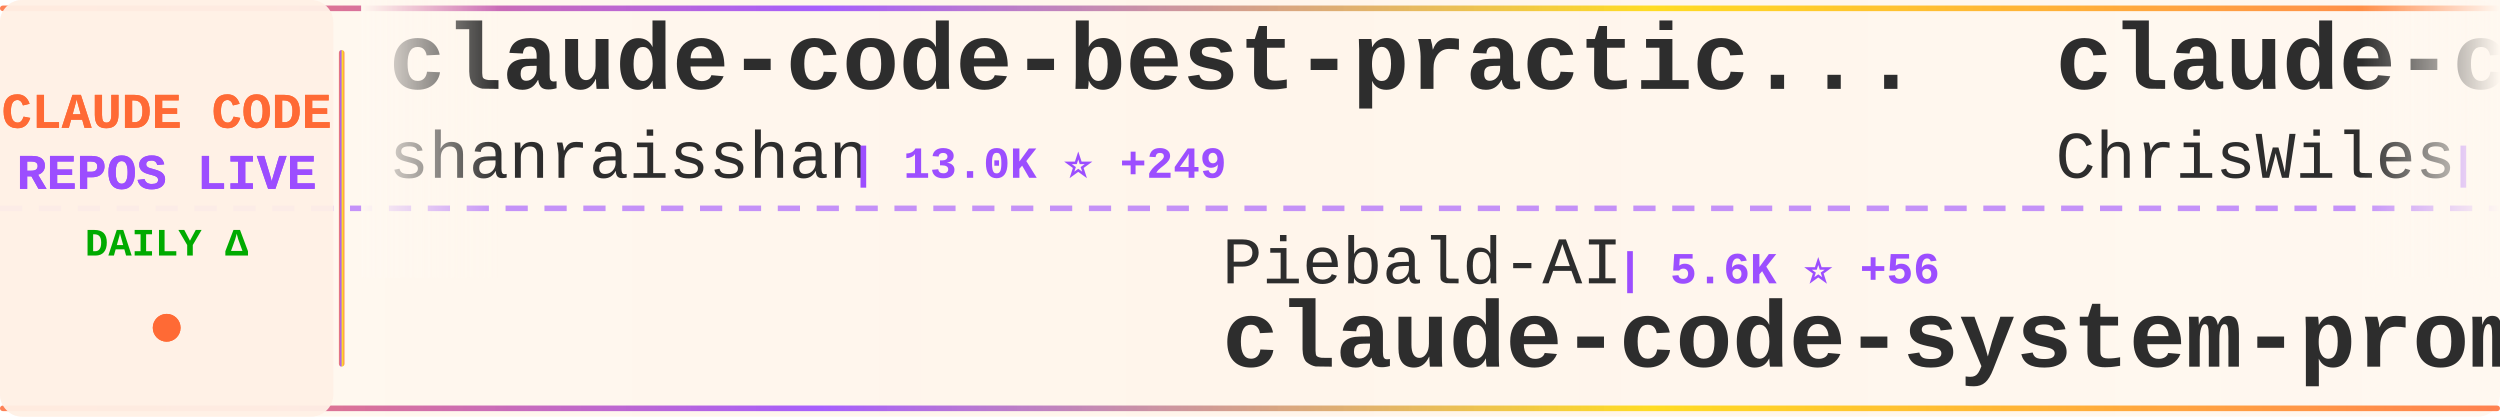
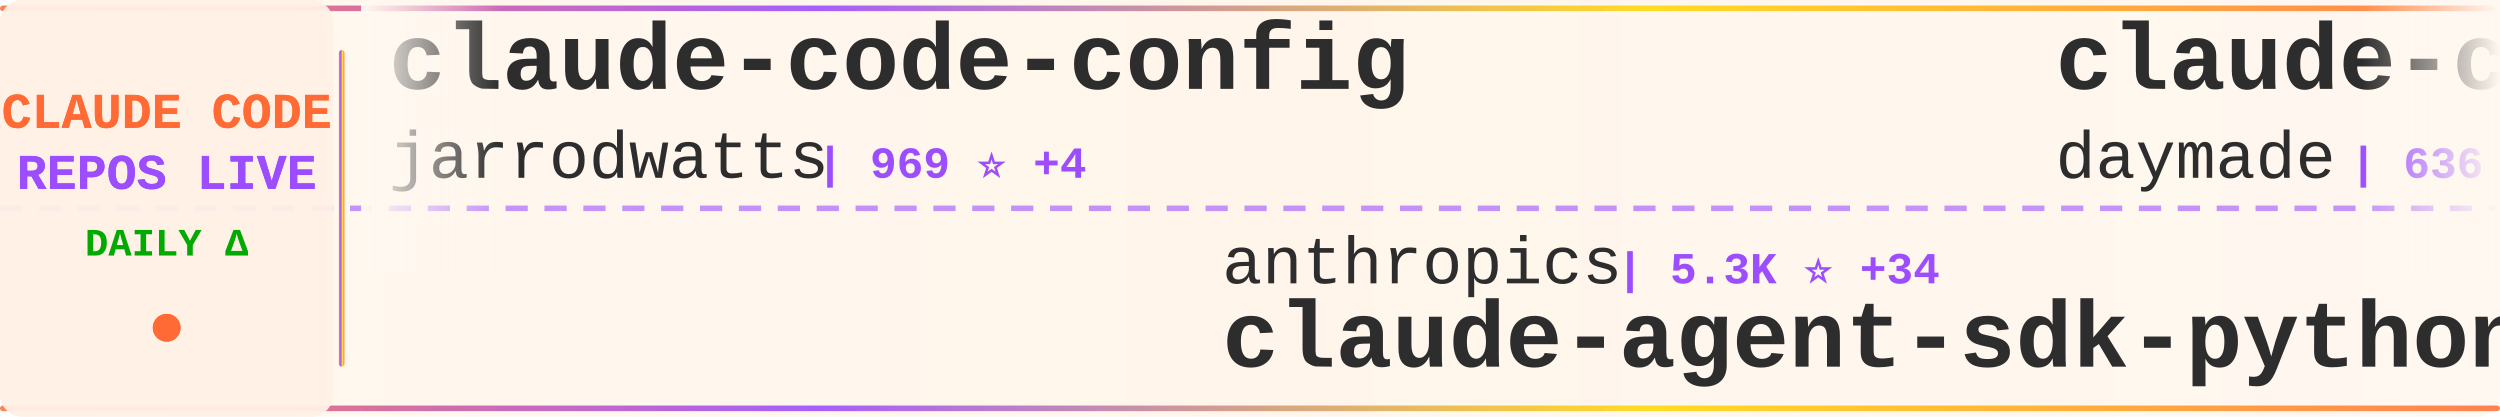
<svg xmlns="http://www.w3.org/2000/svg" width="900" height="150">
  <defs>
    <linearGradient id="tickerBg" x1="0%" y1="0%" x2="100%" y2="0%">
      <stop offset="0%" style="stop-color:#fff8f0;stop-opacity:0.98" />
      <stop offset="50%" style="stop-color:#fff5eb;stop-opacity:1" />
      <stop offset="100%" style="stop-color:#fff8f0;stop-opacity:0.98" />
    </linearGradient>
    <linearGradient id="borderGrad" x1="0%" y1="0%" x2="100%" y2="0%">
      <stop offset="0%" style="stop-color:#FF6B35;stop-opacity:0.85">
        <animate attributeName="stop-opacity" values="0.85;1;0.85" dur="2s" repeatCount="indefinite" />
      </stop>
      <stop offset="33%" style="stop-color:#9C4EFF;stop-opacity:0.9">
        <animate attributeName="stop-opacity" values="0.9;1;0.9" dur="2.2s" repeatCount="indefinite" />
      </stop>
      <stop offset="66%" style="stop-color:#FFD700;stop-opacity:0.85">
        <animate attributeName="stop-opacity" values="0.85;1;0.85" dur="1.8s" repeatCount="indefinite" />
      </stop>
      <stop offset="100%" style="stop-color:#FF6B35;stop-opacity:0.85">
        <animate attributeName="stop-opacity" values="0.85;1;0.85" dur="2s" repeatCount="indefinite" />
      </stop>
    </linearGradient>
    <filter id="textGlow">
      <feGaussianBlur stdDeviation="0.15" result="coloredBlur" />
      <feMerge>
        <feMergeNode in="coloredBlur" />
        <feMergeNode in="SourceGraphic" />
      </feMerge>
    </filter>
    <filter id="metricGlow">
      <feGaussianBlur stdDeviation="0.2" result="coloredBlur" />
      <feMerge>
        <feMergeNode in="coloredBlur" />
        <feMergeNode in="SourceGraphic" />
      </feMerge>
    </filter>
    <linearGradient id="leftFade" x1="0%" y1="0%" x2="100%" y2="0%">
      <stop offset="0%" style="stop-color:#fff8f0;stop-opacity:1" />
      <stop offset="100%" style="stop-color:#fff8f0;stop-opacity:0" />
    </linearGradient>
    <linearGradient id="rightFade" x1="0%" y1="0%" x2="100%" y2="0%">
      <stop offset="0%" style="stop-color:#fff8f0;stop-opacity:0" />
      <stop offset="100%" style="stop-color:#fff8f0;stop-opacity:1" />
    </linearGradient>
  </defs>
  <rect width="900" height="150" fill="url(#tickerBg)" rx="8" />
  <rect x="0" y="2" width="900" height="2" fill="url(#borderGrad)" rx="1" />
  <rect x="0" y="146" width="900" height="2" fill="url(#borderGrad)" rx="1" />
  <line x1="0" y1="75" x2="900" y2="75" stroke="#9C4EFF" stroke-width="2" stroke-dasharray="8 6" opacity="0.6" />
  <rect x="0" y="0" width="120" height="150" fill="#fff0e6" opacity="0.95" rx="8" />
  <text x="60" y="46" font-family="'Courier New', monospace" font-size="18" font-weight="bold" fill="#FF6B35" text-anchor="middle" filter="url(#textGlow)">
    CLAUDE CODE
  </text>
  <text x="60" y="68" font-family="'Courier New', monospace" font-size="18" font-weight="bold" fill="#9C4EFF" text-anchor="middle" filter="url(#textGlow)">
    REPOS LIVE
  </text>
  <text x="60" y="92" font-family="'Courier New', monospace" font-size="14" font-weight="bold" fill="#00aa00" text-anchor="middle">
    DAILY Δ
  </text>
  <circle cx="60" cy="118" r="5" fill="#FF6B35" filter="url(#metricGlow)">
    <animate attributeName="r" values="4;6;4" dur="1.5s" repeatCount="indefinite" />
    <animate attributeName="opacity" values="0.6;1;0.6" dur="1.5s" repeatCount="indefinite" />
  </circle>
  <rect x="122" y="18" width="2" height="114" fill="url(#borderGrad)" rx="1" />
  <clipPath id="tickerClip">
    <rect x="130" y="0" width="770" height="150" />
  </clipPath>
  <g clip-path="url(#tickerClip)">
    <g id="tickerItems">
      <animateTransform attributeName="transform" attributeType="XML" type="translate" from="0 0" to="-3000 0" dur="54s" repeatCount="indefinite" />
      <g transform="translate(0, 0)">
-         <text x="140" y="32" font-family="'Courier New', monospace" font-size="34" font-weight="bold" fill="#2d2d2d">claude-code-best-practic...</text>
-         <text x="140" y="64" font-family="'Courier New', monospace" font-size="24" font-weight="normal" fill="#2d2d2d" opacity="1.0">shanraisshan</text>
-         <text x="306" y="64" font-family="'Courier New', monospace" font-size="16" font-weight="bold" fill="#9C4EFF"> | 13.0K ⭐ +249</text>
+         <text x="140" y="32" font-family="'Courier New', monospace" font-size="34" font-weight="bold" fill="#2d2d2d">claude-code-config</text>
+         <text x="140" y="64" font-family="'Courier New', monospace" font-size="24" font-weight="normal" fill="#2d2d2d" opacity="1.0">jarrodwatts</text>
+         <text x="294" y="64" font-family="'Courier New', monospace" font-size="16" font-weight="bold" fill="#9C4EFF"> | 969 ⭐ +4</text>
      </g>
      <g transform="translate(300, 0)">
-         <text x="140" y="102" font-family="'Courier New', monospace" font-size="24" font-weight="normal" fill="#2d2d2d" opacity="1.0">Piebald-AI</text>
-         <text x="282" y="102" font-family="'Courier New', monospace" font-size="16" font-weight="bold" fill="#9C4EFF"> | 5.6K ⭐ +56</text>
-         <text x="140" y="132" font-family="'Courier New', monospace" font-size="34" font-weight="bold" fill="#2d2d2d">claude-code-system-promp...</text>
+         <text x="140" y="102" font-family="'Courier New', monospace" font-size="24" font-weight="normal" fill="#2d2d2d" opacity="1.0">anthropics</text>
+         <text x="282" y="102" font-family="'Courier New', monospace" font-size="16" font-weight="bold" fill="#9C4EFF"> | 5.3K ⭐ +34</text>
+         <text x="140" y="132" font-family="'Courier New', monospace" font-size="34" font-weight="bold" fill="#2d2d2d">claude-agent-sdk-python</text>
      </g>
      <g transform="translate(600, 0)">
-         <text x="140" y="32" font-family="'Courier New', monospace" font-size="34" font-weight="bold" fill="#2d2d2d">claude-code-showcase</text>
-         <text x="140" y="64" font-family="'Courier New', monospace" font-size="24" font-weight="normal" fill="#2d2d2d" opacity="1.0">ChrisWiles</text>
-         <text x="282" y="64" font-family="'Courier New', monospace" font-size="16" font-weight="bold" fill="#9C4EFF"> | 5.5K ⭐ +12</text>
+         <text x="140" y="32" font-family="'Courier New', monospace" font-size="34" font-weight="bold" fill="#2d2d2d">claude-code-skills</text>
+         <text x="140" y="64" font-family="'Courier New', monospace" font-size="24" font-weight="normal" fill="#2d2d2d" opacity="1.0">daymade</text>
+         <text x="246" y="64" font-family="'Courier New', monospace" font-size="16" font-weight="bold" fill="#9C4EFF"> | 636 ⭐ +3</text>
      </g>
      <g transform="translate(900, 0)">
-         <text x="140" y="102" font-family="'Courier New', monospace" font-size="24" font-weight="normal" fill="#2d2d2d" opacity="1.0">numman-ali</text>
-         <text x="282" y="102" font-family="'Courier New', monospace" font-size="16" font-weight="bold" fill="#9C4EFF"> | 8.9K ⭐ +34</text>
-         <text x="140" y="132" font-family="'Courier New', monospace" font-size="34" font-weight="bold" fill="#2d2d2d">openskills</text>
+         <text x="140" y="102" font-family="'Courier New', monospace" font-size="24" font-weight="normal" fill="#2d2d2d" opacity="1.0">gsd-build</text>
+         <text x="270" y="102" font-family="'Courier New', monospace" font-size="16" font-weight="bold" fill="#9C4EFF"> | 27.4K ⭐ +627</text>
+         <text x="140" y="132" font-family="'Courier New', monospace" font-size="34" font-weight="bold" fill="#2d2d2d">get-shit-done</text>
      </g>
      <g transform="translate(1200, 0)">
-         <text x="140" y="32" font-family="'Courier New', monospace" font-size="34" font-weight="bold" fill="#2d2d2d">agents</text>
-         <text x="140" y="64" font-family="'Courier New', monospace" font-size="24" font-weight="normal" fill="#2d2d2d" opacity="1.0">wshobson</text>
-         <text x="258" y="64" font-family="'Courier New', monospace" font-size="16" font-weight="bold" fill="#9C4EFF"> | 30.9K ⭐ +128</text>
+         <text x="140" y="32" font-family="'Courier New', monospace" font-size="34" font-weight="bold" fill="#2d2d2d">claude-code-proxy</text>
+         <text x="140" y="64" font-family="'Courier New', monospace" font-size="24" font-weight="normal" fill="#2d2d2d" opacity="1.0">1rgs</text>
+         <text x="210" y="64" font-family="'Courier New', monospace" font-size="16" font-weight="bold" fill="#9C4EFF"> | 3.2K ⭐ +8</text>
      </g>
      <g transform="translate(1500, 0)">
-         <text x="140" y="102" font-family="'Courier New', monospace" font-size="24" font-weight="normal" fill="#2d2d2d" opacity="1.0">lyconear</text>
-         <text x="258" y="102" font-family="'Courier New', monospace" font-size="16" font-weight="bold" fill="#9C4EFF"> | 4 ⭐</text>
-         <text x="140" y="132" font-family="'Courier New', monospace" font-size="34" font-weight="bold" fill="#2d2d2d">Claude-Code</text>
+         <text x="140" y="102" font-family="'Courier New', monospace" font-size="24" font-weight="normal" fill="#2d2d2d" opacity="1.0">https-deeplearning-ai</text>
+         <text x="414" y="102" font-family="'Courier New', monospace" font-size="16" font-weight="bold" fill="#9C4EFF"> | 447 ⭐ +1</text>
+         <text x="140" y="132" font-family="'Courier New', monospace" font-size="34" font-weight="bold" fill="#2d2d2d">sc-claude-code-files</text>
      </g>
      <g transform="translate(1800, 0)">
-         <text x="140" y="32" font-family="'Courier New', monospace" font-size="34" font-weight="bold" fill="#2d2d2d">idea-claude-code-gui</text>
-         <text x="140" y="64" font-family="'Courier New', monospace" font-size="24" font-weight="normal" fill="#2d2d2d" opacity="1.0">zhukunpenglinyutong</text>
-         <text x="390" y="64" font-family="'Courier New', monospace" font-size="16" font-weight="bold" fill="#9C4EFF"> | 1.6K ⭐ +12</text>
+         <text x="140" y="32" font-family="'Courier New', monospace" font-size="34" font-weight="bold" fill="#2d2d2d">claude-code-plugins-plus...</text>
+         <text x="140" y="64" font-family="'Courier New', monospace" font-size="24" font-weight="normal" fill="#2d2d2d" opacity="1.0">jeremylongshore</text>
+         <text x="342" y="64" font-family="'Courier New', monospace" font-size="16" font-weight="bold" fill="#9C4EFF"> | 1.6K ⭐ +12</text>
      </g>
      <g transform="translate(2100, 0)">
-         <text x="140" y="102" font-family="'Courier New', monospace" font-size="24" font-weight="normal" fill="#2d2d2d" opacity="1.0">sugyan</text>
-         <text x="234" y="102" font-family="'Courier New', monospace" font-size="16" font-weight="bold" fill="#9C4EFF"> | 950 ⭐ +3</text>
-         <text x="140" y="132" font-family="'Courier New', monospace" font-size="34" font-weight="bold" fill="#2d2d2d">claude-code-webui</text>
+         <text x="140" y="102" font-family="'Courier New', monospace" font-size="24" font-weight="normal" fill="#2d2d2d" opacity="1.0">disler</text>
+         <text x="234" y="102" font-family="'Courier New', monospace" font-size="16" font-weight="bold" fill="#9C4EFF"> | 3.3K ⭐ +11</text>
+         <text x="140" y="132" font-family="'Courier New', monospace" font-size="34" font-weight="bold" fill="#2d2d2d">claude-code-hooks-master...</text>
      </g>
      <g transform="translate(2400, 0)">
-         <text x="140" y="32" font-family="'Courier New', monospace" font-size="34" font-weight="bold" fill="#2d2d2d">claude-code-proxy</text>
-         <text x="140" y="64" font-family="'Courier New', monospace" font-size="24" font-weight="normal" fill="#2d2d2d" opacity="1.0">fuergaosi233</text>
-         <text x="306" y="64" font-family="'Courier New', monospace" font-size="16" font-weight="bold" fill="#9C4EFF"> | 2.1K ⭐ +12</text>
+         <text x="140" y="32" font-family="'Courier New', monospace" font-size="34" font-weight="bold" fill="#2d2d2d">opencode</text>
+         <text x="140" y="64" font-family="'Courier New', monospace" font-size="24" font-weight="normal" fill="#2d2d2d" opacity="1.0">anomalyco</text>
+         <text x="270" y="64" font-family="'Courier New', monospace" font-size="16" font-weight="bold" fill="#9C4EFF"> | 119.5K ⭐ +713</text>
      </g>
      <g transform="translate(2700, 0)">
-         <text x="140" y="102" font-family="'Courier New', monospace" font-size="24" font-weight="normal" fill="#2d2d2d" opacity="1.0">davila7</text>
-         <text x="246" y="102" font-family="'Courier New', monospace" font-size="16" font-weight="bold" fill="#9C4EFF"> | 22.6K ⭐ +109</text>
-         <text x="140" y="132" font-family="'Courier New', monospace" font-size="34" font-weight="bold" fill="#2d2d2d">claude-code-templates</text>
+         <text x="140" y="102" font-family="'Courier New', monospace" font-size="24" font-weight="normal" fill="#2d2d2d" opacity="1.0">kn1026</text>
+         <text x="234" y="102" font-family="'Courier New', monospace" font-size="16" font-weight="bold" fill="#9C4EFF"> | 704 ⭐</text>
+         <text x="140" y="132" font-family="'Courier New', monospace" font-size="34" font-weight="bold" fill="#2d2d2d">cc</text>
      </g>
      <g transform="translate(3000, 0)">
-         <text x="140" y="32" font-family="'Courier New', monospace" font-size="34" font-weight="bold" fill="#2d2d2d">claude-code-best-practic...</text>
-         <text x="140" y="64" font-family="'Courier New', monospace" font-size="24" font-weight="normal" fill="#2d2d2d" opacity="1.0">shanraisshan</text>
-         <text x="306" y="64" font-family="'Courier New', monospace" font-size="16" font-weight="bold" fill="#9C4EFF"> | 13.0K ⭐ +249</text>
+         <text x="140" y="32" font-family="'Courier New', monospace" font-size="34" font-weight="bold" fill="#2d2d2d">claude-code-config</text>
+         <text x="140" y="64" font-family="'Courier New', monospace" font-size="24" font-weight="normal" fill="#2d2d2d" opacity="1.0">jarrodwatts</text>
+         <text x="294" y="64" font-family="'Courier New', monospace" font-size="16" font-weight="bold" fill="#9C4EFF"> | 969 ⭐ +4</text>
      </g>
      <g transform="translate(3300, 0)">
-         <text x="140" y="102" font-family="'Courier New', monospace" font-size="24" font-weight="normal" fill="#2d2d2d" opacity="1.0">Piebald-AI</text>
-         <text x="282" y="102" font-family="'Courier New', monospace" font-size="16" font-weight="bold" fill="#9C4EFF"> | 5.6K ⭐ +56</text>
-         <text x="140" y="132" font-family="'Courier New', monospace" font-size="34" font-weight="bold" fill="#2d2d2d">claude-code-system-promp...</text>
+         <text x="140" y="102" font-family="'Courier New', monospace" font-size="24" font-weight="normal" fill="#2d2d2d" opacity="1.0">anthropics</text>
+         <text x="282" y="102" font-family="'Courier New', monospace" font-size="16" font-weight="bold" fill="#9C4EFF"> | 5.3K ⭐ +34</text>
+         <text x="140" y="132" font-family="'Courier New', monospace" font-size="34" font-weight="bold" fill="#2d2d2d">claude-agent-sdk-python</text>
      </g>
      <g transform="translate(3600, 0)">
-         <text x="140" y="32" font-family="'Courier New', monospace" font-size="34" font-weight="bold" fill="#2d2d2d">claude-code-showcase</text>
-         <text x="140" y="64" font-family="'Courier New', monospace" font-size="24" font-weight="normal" fill="#2d2d2d" opacity="1.0">ChrisWiles</text>
-         <text x="282" y="64" font-family="'Courier New', monospace" font-size="16" font-weight="bold" fill="#9C4EFF"> | 5.5K ⭐ +12</text>
+         <text x="140" y="32" font-family="'Courier New', monospace" font-size="34" font-weight="bold" fill="#2d2d2d">claude-code-skills</text>
+         <text x="140" y="64" font-family="'Courier New', monospace" font-size="24" font-weight="normal" fill="#2d2d2d" opacity="1.0">daymade</text>
+         <text x="246" y="64" font-family="'Courier New', monospace" font-size="16" font-weight="bold" fill="#9C4EFF"> | 636 ⭐ +3</text>
      </g>
      <g transform="translate(3900, 0)">
-         <text x="140" y="102" font-family="'Courier New', monospace" font-size="24" font-weight="normal" fill="#2d2d2d" opacity="1.0">numman-ali</text>
-         <text x="282" y="102" font-family="'Courier New', monospace" font-size="16" font-weight="bold" fill="#9C4EFF"> | 8.9K ⭐ +34</text>
-         <text x="140" y="132" font-family="'Courier New', monospace" font-size="34" font-weight="bold" fill="#2d2d2d">openskills</text>
+         <text x="140" y="102" font-family="'Courier New', monospace" font-size="24" font-weight="normal" fill="#2d2d2d" opacity="1.0">gsd-build</text>
+         <text x="270" y="102" font-family="'Courier New', monospace" font-size="16" font-weight="bold" fill="#9C4EFF"> | 27.4K ⭐ +627</text>
+         <text x="140" y="132" font-family="'Courier New', monospace" font-size="34" font-weight="bold" fill="#2d2d2d">get-shit-done</text>
      </g>
    </g>
  </g>
  <rect x="130" y="0" width="50" height="100" fill="url(#leftFade)" />
  <rect x="850" y="0" width="50" height="100" fill="url(#rightFade)" />
</svg>
